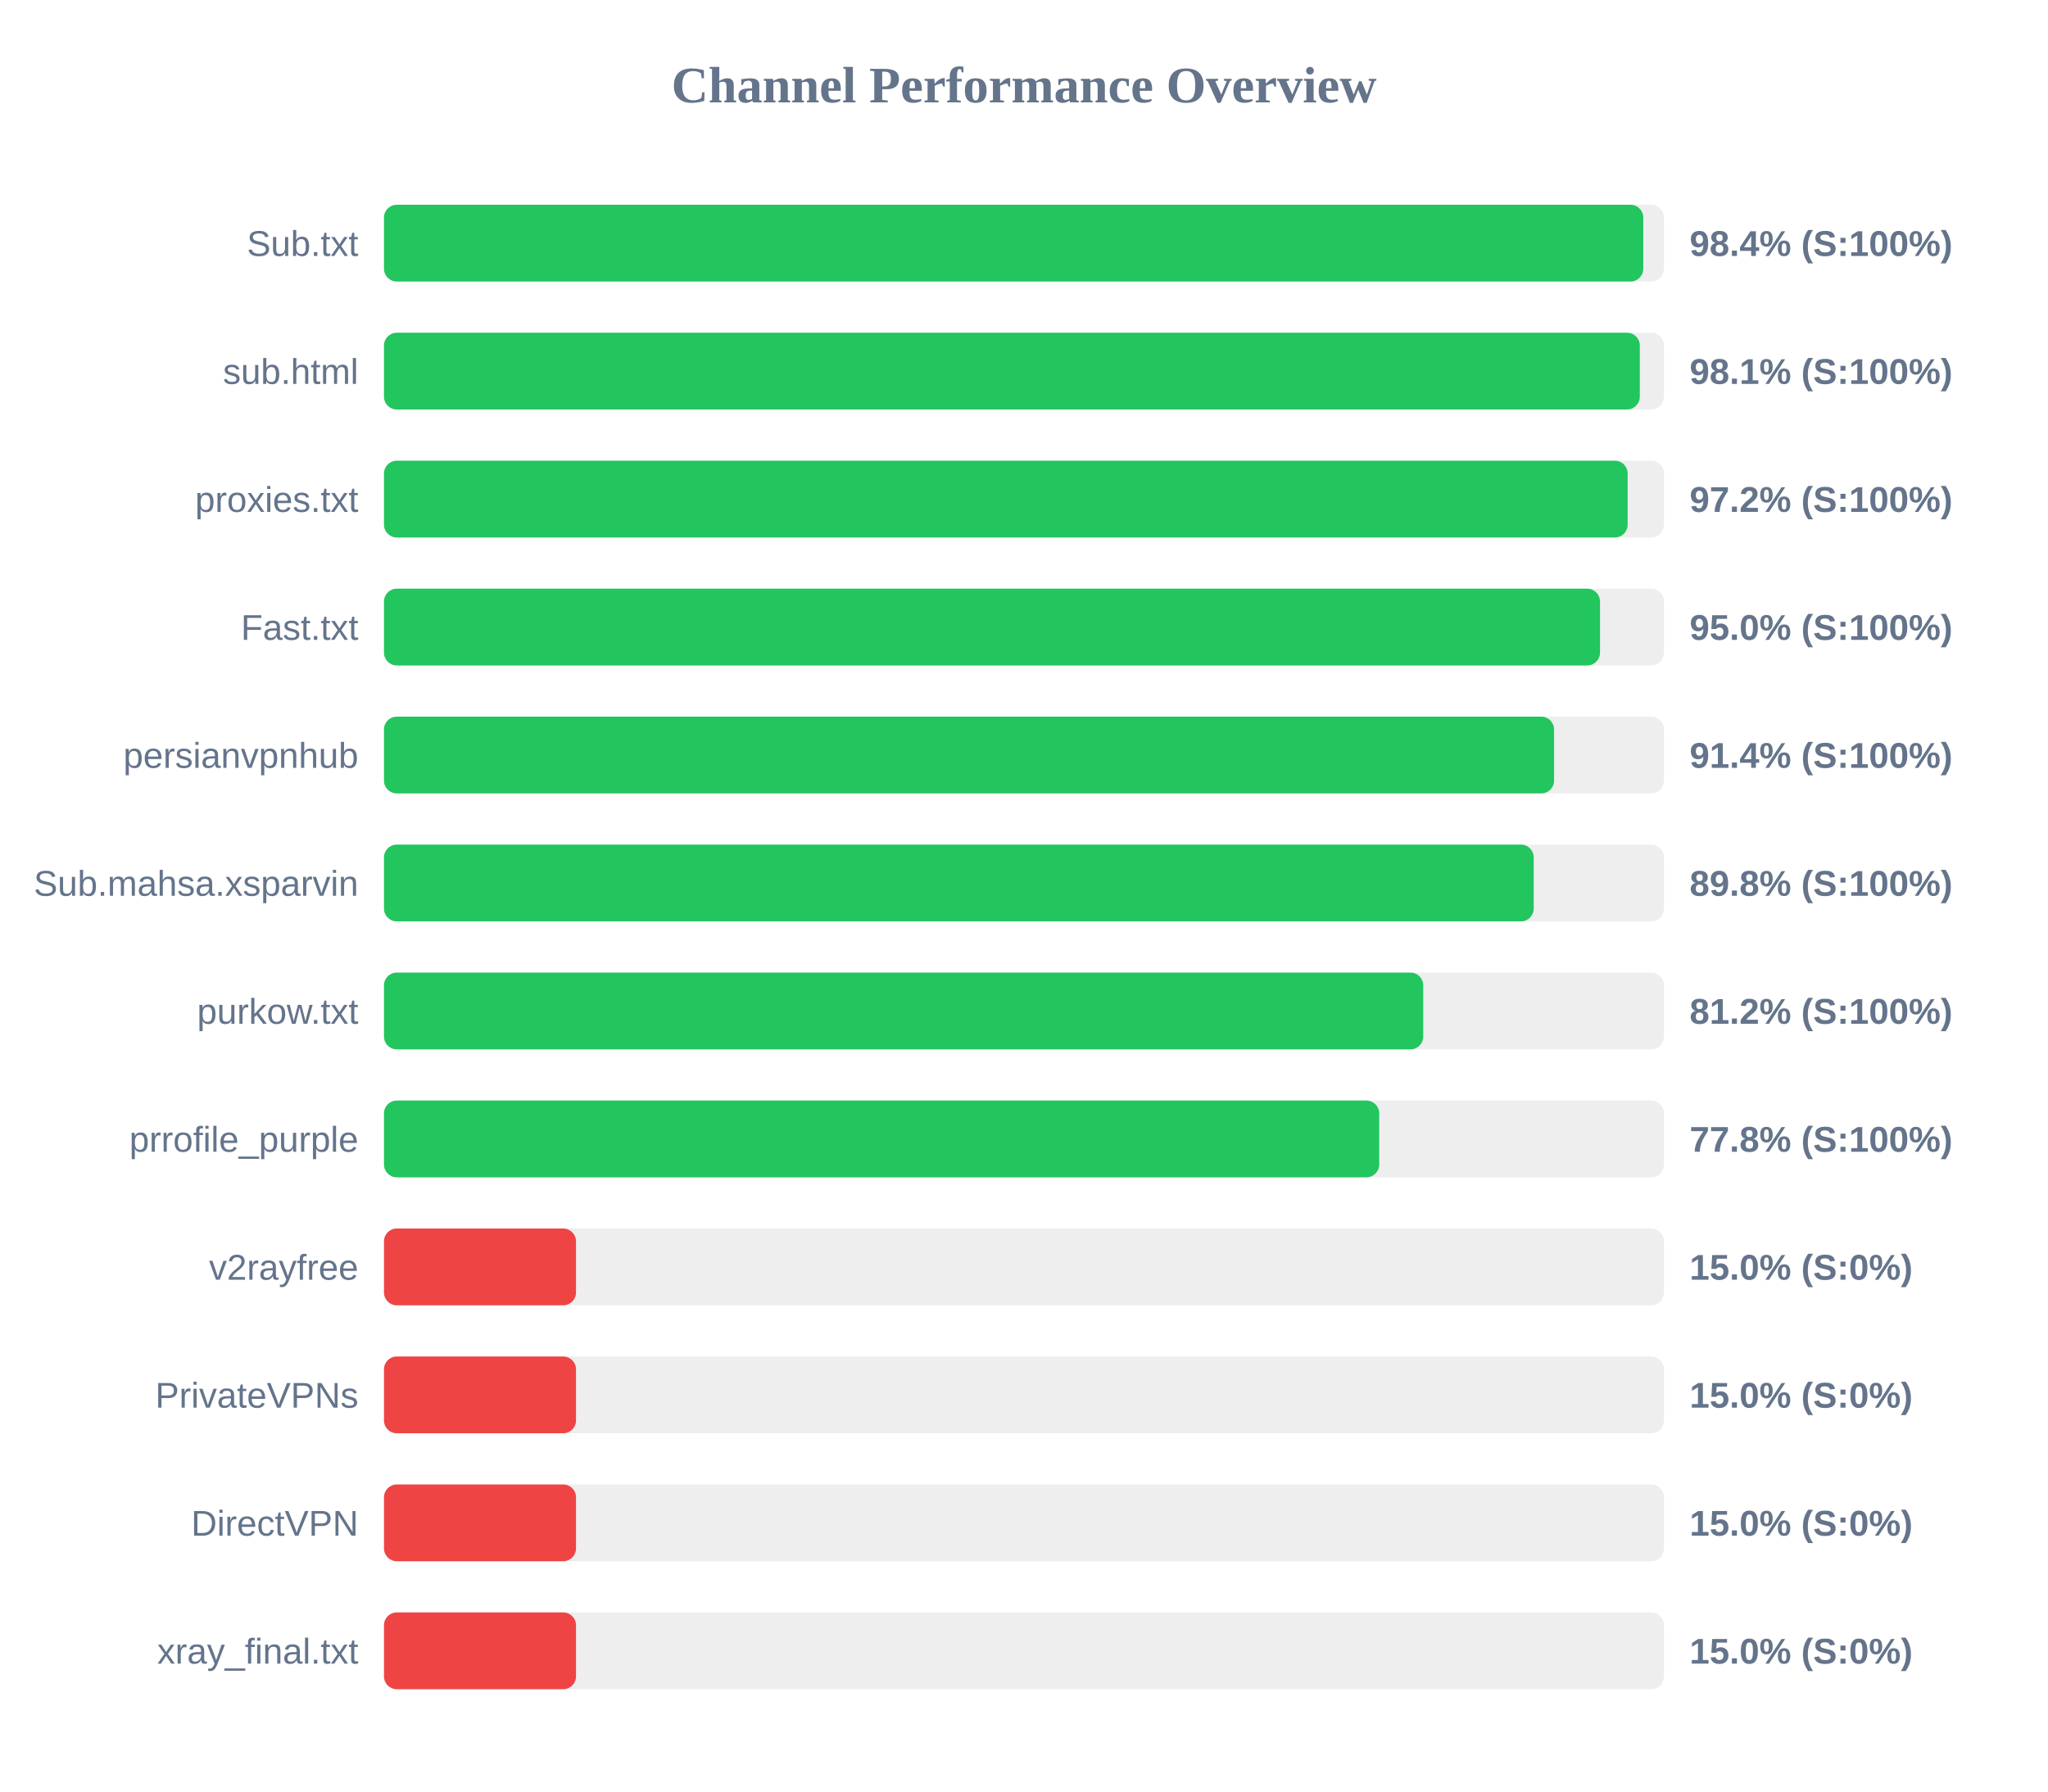
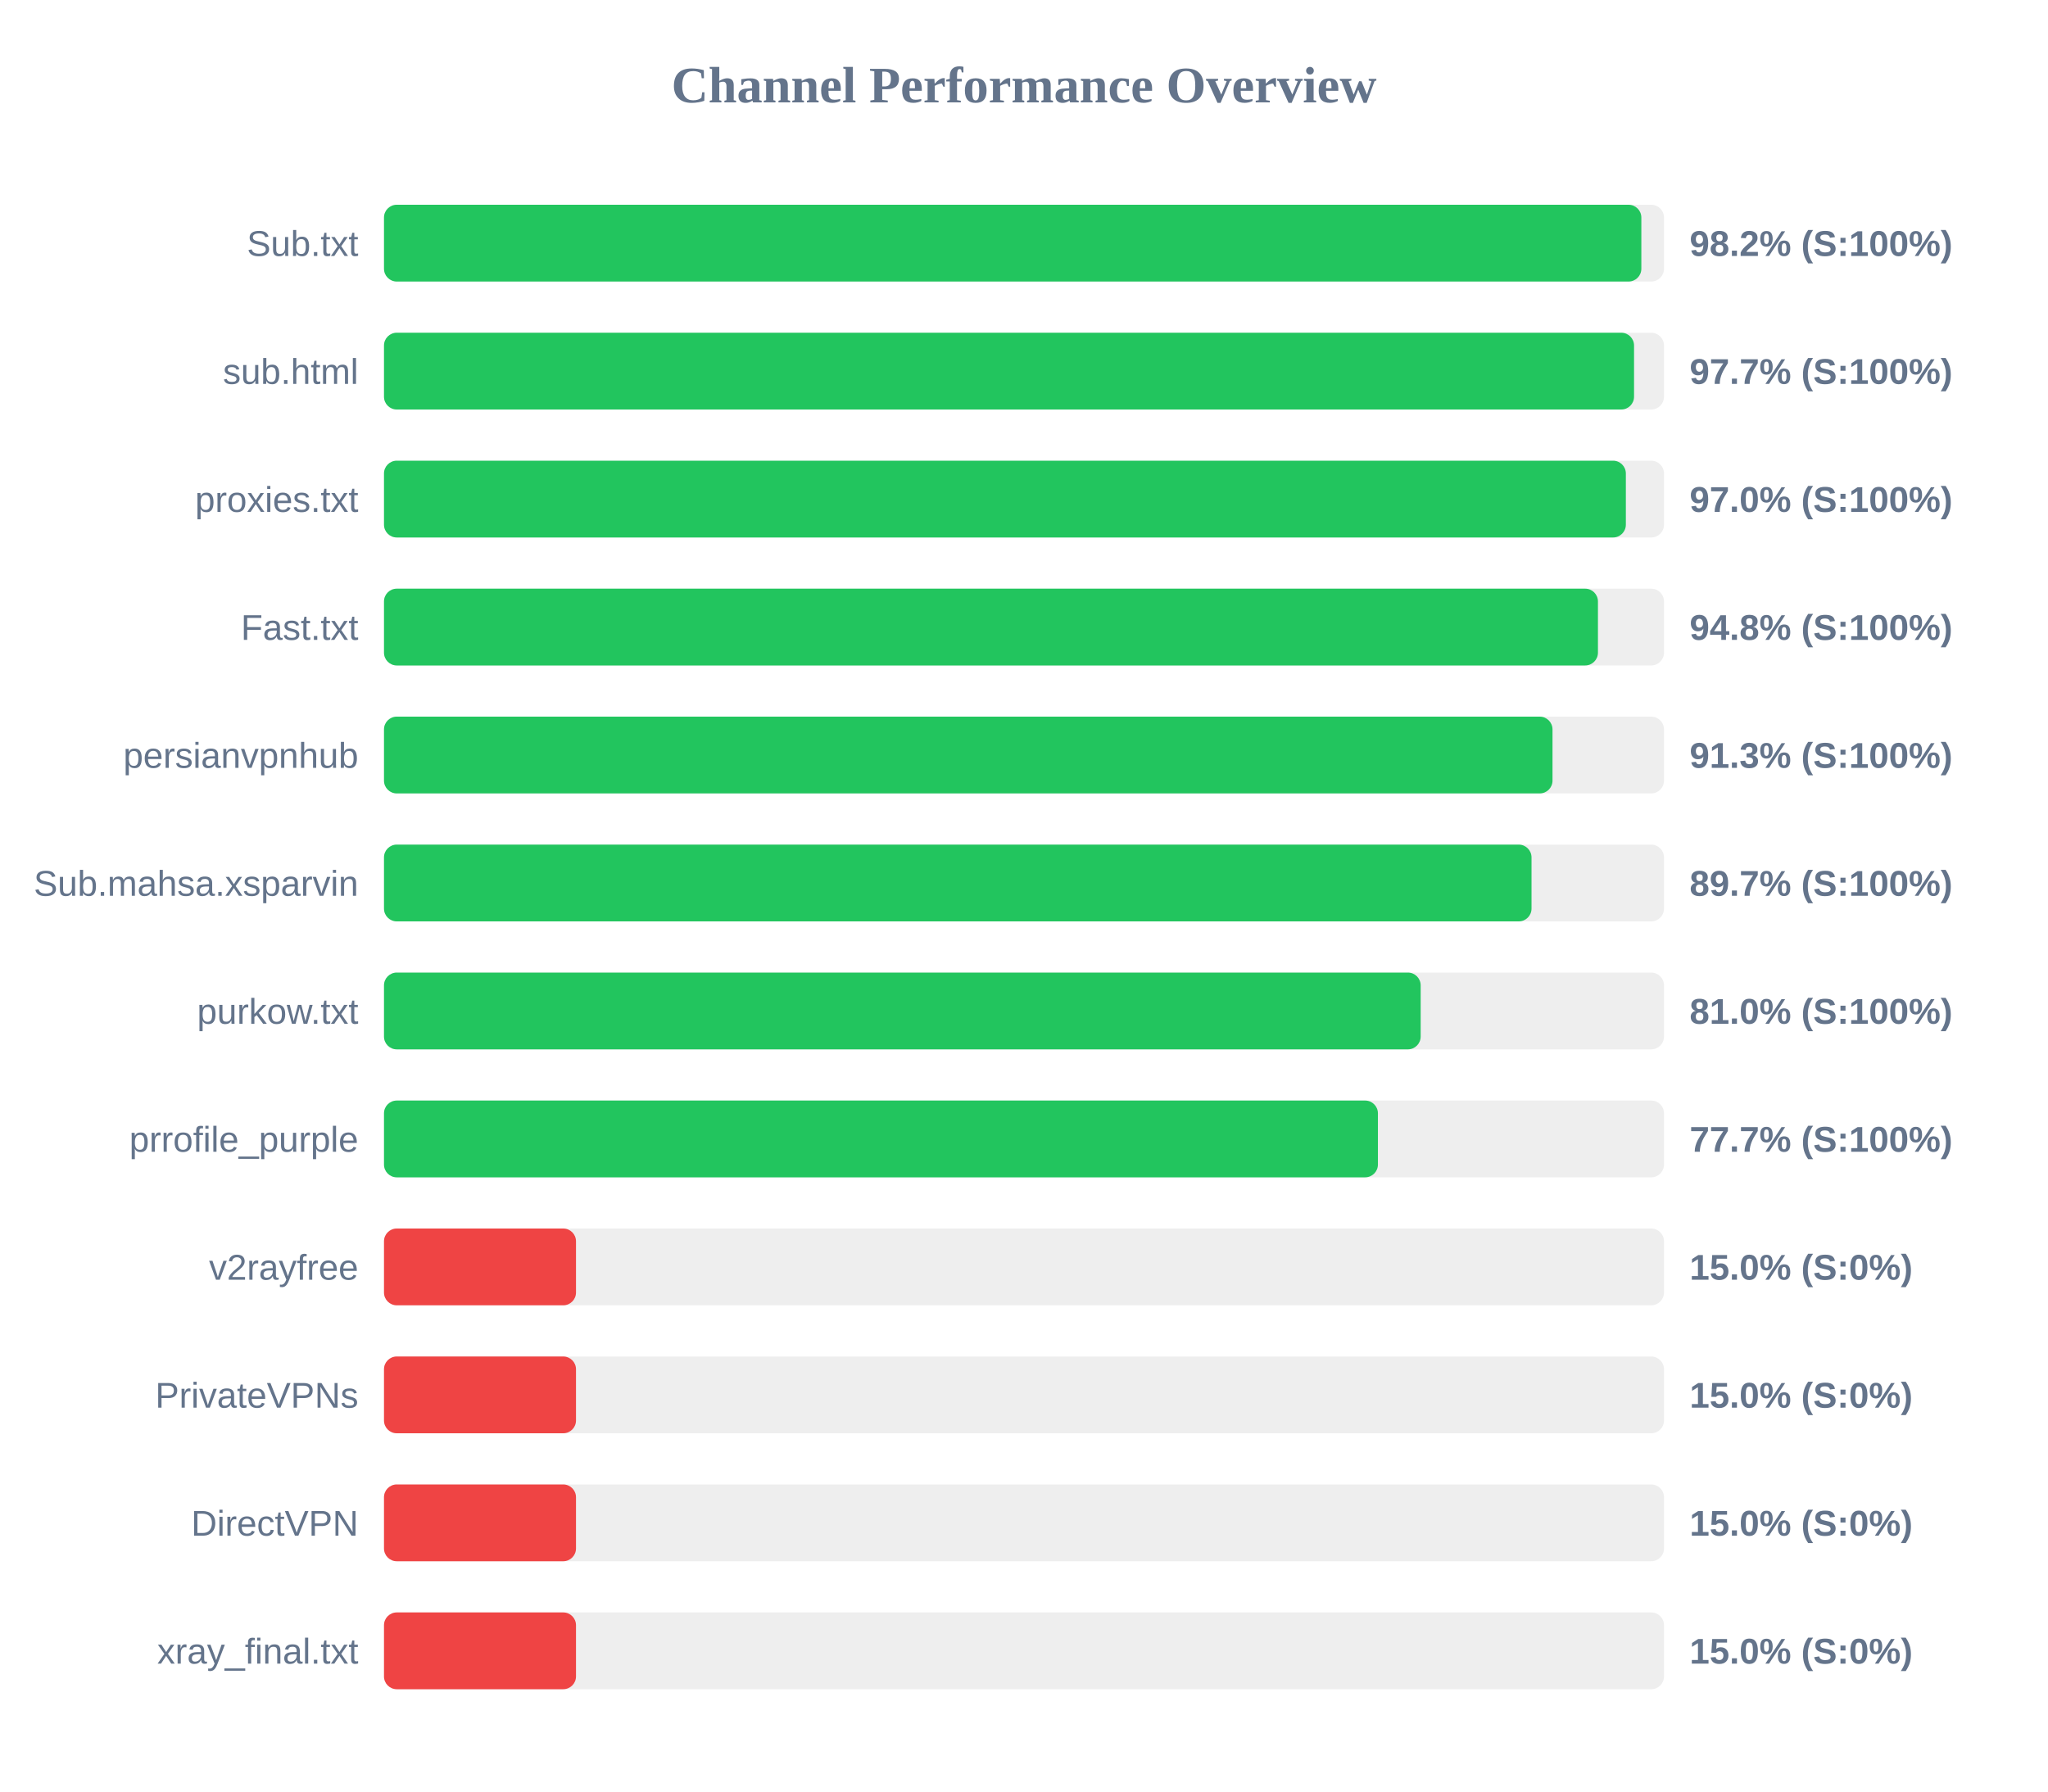
<svg xmlns="http://www.w3.org/2000/svg" width="800" height="700" version="1.1">
  <style>
        .row { font: 14px Arial; fill: #64748b; }
        .score { font: bold 14px Arial; fill: #64748b; }
    </style>
  <text x="400" y="40" text-anchor="middle" font-size="20px" font-weight="bold" fill="#64748b">Channel Performance Overview</text>
  <rect x="150" y="80" width="500" height="30" fill="#eee" rx="5" />
-   <rect x="150" y="80" width="491.9" height="30" fill="#22c55e" rx="5" />
+   <rect x="150" y="80" width="491.15" height="30" fill="#22c55e" rx="5" />
  <text x="140" y="100" text-anchor="end" class="row">Sub.txt</text>
-   <text x="660" y="100" text-anchor="start" class="score">98.4% (S:100%)</text>
+   <text x="660" y="100" text-anchor="start" class="score">98.2% (S:100%)</text>
  <rect x="150" y="130" width="500" height="30" fill="#eee" rx="5" />
-   <rect x="150" y="130" width="490.55" height="30" fill="#22c55e" rx="5" />
+   <rect x="150" y="130" width="488.3" height="30" fill="#22c55e" rx="5" />
  <text x="140" y="150" text-anchor="end" class="row">sub.html</text>
-   <text x="660" y="150" text-anchor="start" class="score">98.1% (S:100%)</text>
+   <text x="660" y="150" text-anchor="start" class="score">97.7% (S:100%)</text>
  <rect x="150" y="180" width="500" height="30" fill="#eee" rx="5" />
-   <rect x="150" y="180" width="485.8" height="30" fill="#22c55e" rx="5" />
+   <rect x="150" y="180" width="485.1" height="30" fill="#22c55e" rx="5" />
  <text x="140" y="200" text-anchor="end" class="row">proxies.txt</text>
-   <text x="660" y="200" text-anchor="start" class="score">97.2% (S:100%)</text>
+   <text x="660" y="200" text-anchor="start" class="score">97.0% (S:100%)</text>
  <rect x="150" y="230" width="500" height="30" fill="#eee" rx="5" />
-   <rect x="150" y="230" width="475.0" height="30" fill="#22c55e" rx="5" />
+   <rect x="150" y="230" width="474.2" height="30" fill="#22c55e" rx="5" />
  <text x="140" y="250" text-anchor="end" class="row">Fast.txt</text>
-   <text x="660" y="250" text-anchor="start" class="score">95.0% (S:100%)</text>
+   <text x="660" y="250" text-anchor="start" class="score">94.8% (S:100%)</text>
  <rect x="150" y="280" width="500" height="30" fill="#eee" rx="5" />
-   <rect x="150" y="280" width="457.05" height="30" fill="#22c55e" rx="5" />
+   <rect x="150" y="280" width="456.45" height="30" fill="#22c55e" rx="5" />
  <text x="140" y="300" text-anchor="end" class="row">persianvpnhub</text>
-   <text x="660" y="300" text-anchor="start" class="score">91.4% (S:100%)</text>
+   <text x="660" y="300" text-anchor="start" class="score">91.3% (S:100%)</text>
  <rect x="150" y="330" width="500" height="30" fill="#eee" rx="5" />
-   <rect x="150" y="330" width="449.1" height="30" fill="#22c55e" rx="5" />
+   <rect x="150" y="330" width="448.25" height="30" fill="#22c55e" rx="5" />
  <text x="140" y="350" text-anchor="end" class="row">Sub.mahsa.xsparvin</text>
-   <text x="660" y="350" text-anchor="start" class="score">89.8% (S:100%)</text>
+   <text x="660" y="350" text-anchor="start" class="score">89.7% (S:100%)</text>
  <rect x="150" y="380" width="500" height="30" fill="#eee" rx="5" />
-   <rect x="150" y="380" width="405.95" height="30" fill="#22c55e" rx="5" />
+   <rect x="150" y="380" width="404.95" height="30" fill="#22c55e" rx="5" />
  <text x="140" y="400" text-anchor="end" class="row">purkow.txt</text>
-   <text x="660" y="400" text-anchor="start" class="score">81.2% (S:100%)</text>
+   <text x="660" y="400" text-anchor="start" class="score">81.0% (S:100%)</text>
  <rect x="150" y="430" width="500" height="30" fill="#eee" rx="5" />
-   <rect x="150" y="430" width="388.75" height="30" fill="#22c55e" rx="5" />
+   <rect x="150" y="430" width="388.25" height="30" fill="#22c55e" rx="5" />
  <text x="140" y="450" text-anchor="end" class="row">prrofile_purple</text>
-   <text x="660" y="450" text-anchor="start" class="score">77.8% (S:100%)</text>
+   <text x="660" y="450" text-anchor="start" class="score">77.7% (S:100%)</text>
  <rect x="150" y="480" width="500" height="30" fill="#eee" rx="5" />
  <rect x="150" y="480" width="75.0" height="30" fill="#ef4444" rx="5" />
  <text x="140" y="500" text-anchor="end" class="row">v2rayfree</text>
  <text x="660" y="500" text-anchor="start" class="score">15.0% (S:0%)</text>
  <rect x="150" y="530" width="500" height="30" fill="#eee" rx="5" />
  <rect x="150" y="530" width="75.0" height="30" fill="#ef4444" rx="5" />
  <text x="140" y="550" text-anchor="end" class="row">PrivateVPNs</text>
  <text x="660" y="550" text-anchor="start" class="score">15.0% (S:0%)</text>
  <rect x="150" y="580" width="500" height="30" fill="#eee" rx="5" />
  <rect x="150" y="580" width="75.0" height="30" fill="#ef4444" rx="5" />
  <text x="140" y="600" text-anchor="end" class="row">DirectVPN</text>
  <text x="660" y="600" text-anchor="start" class="score">15.0% (S:0%)</text>
  <rect x="150" y="630" width="500" height="30" fill="#eee" rx="5" />
  <rect x="150" y="630" width="75.0" height="30" fill="#ef4444" rx="5" />
  <text x="140" y="650" text-anchor="end" class="row">xray_final.txt</text>
  <text x="660" y="650" text-anchor="start" class="score">15.0% (S:0%)</text>
</svg>
